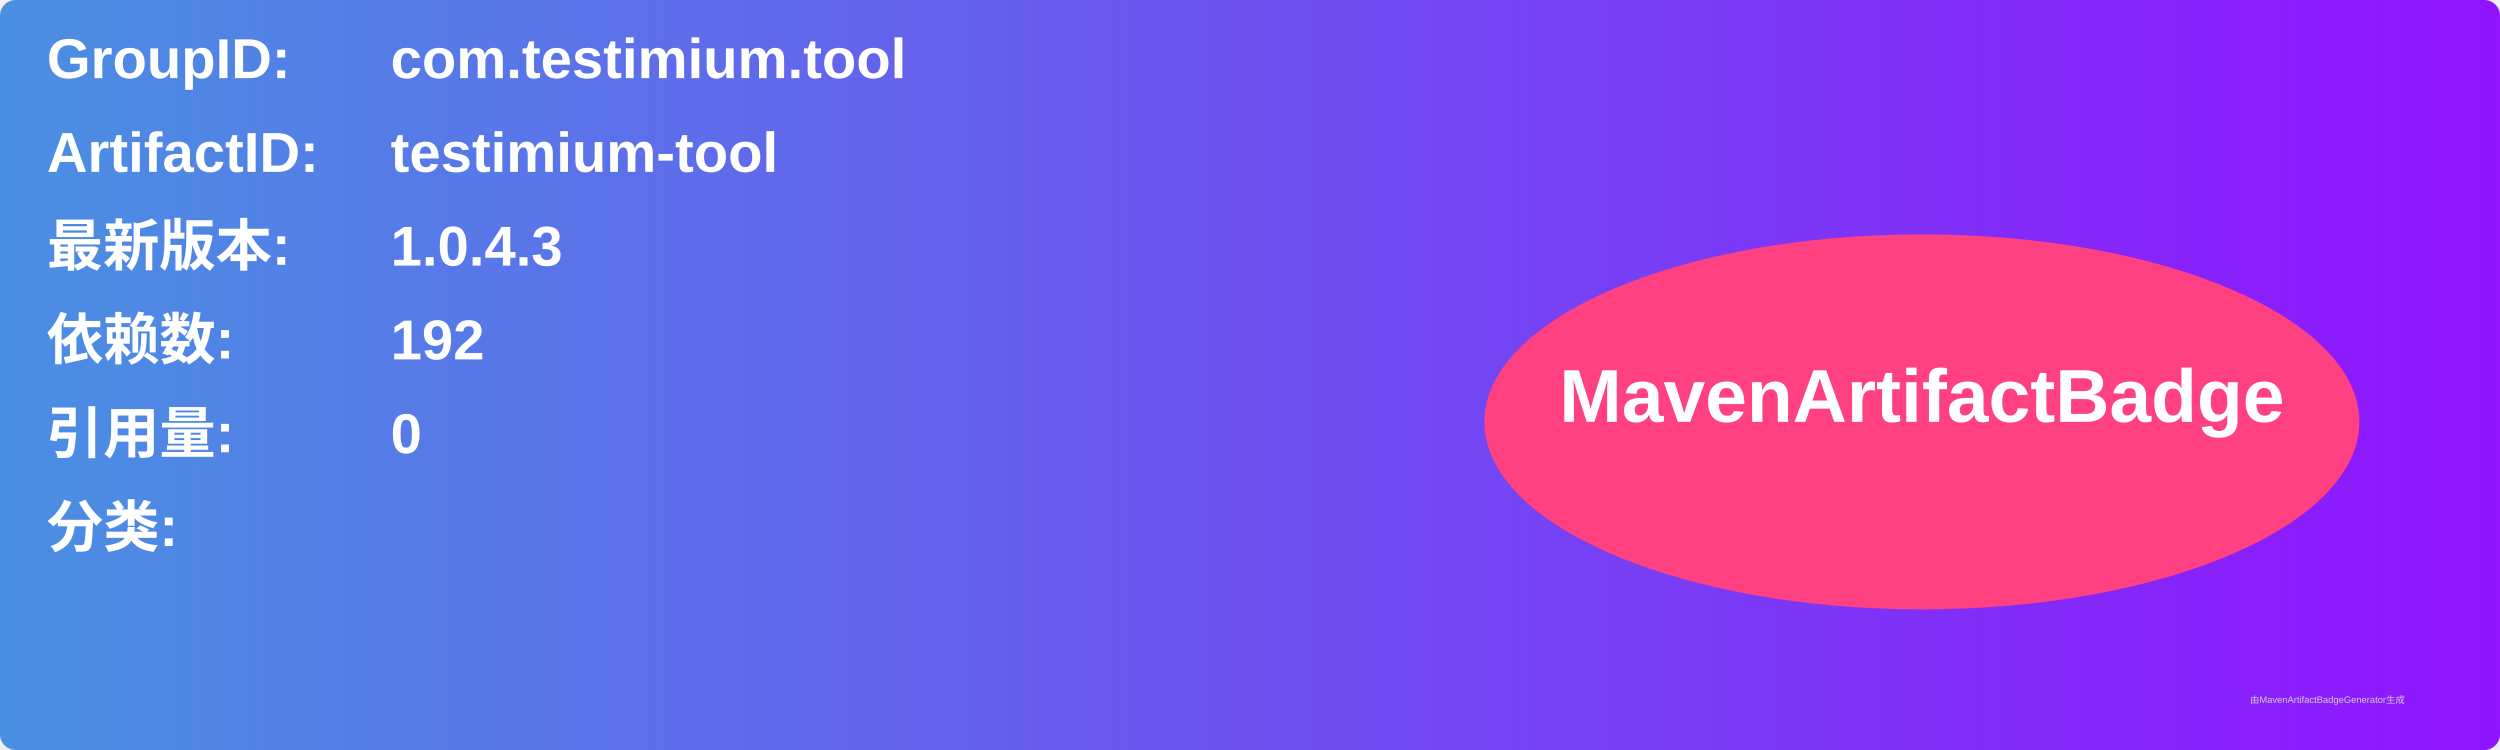
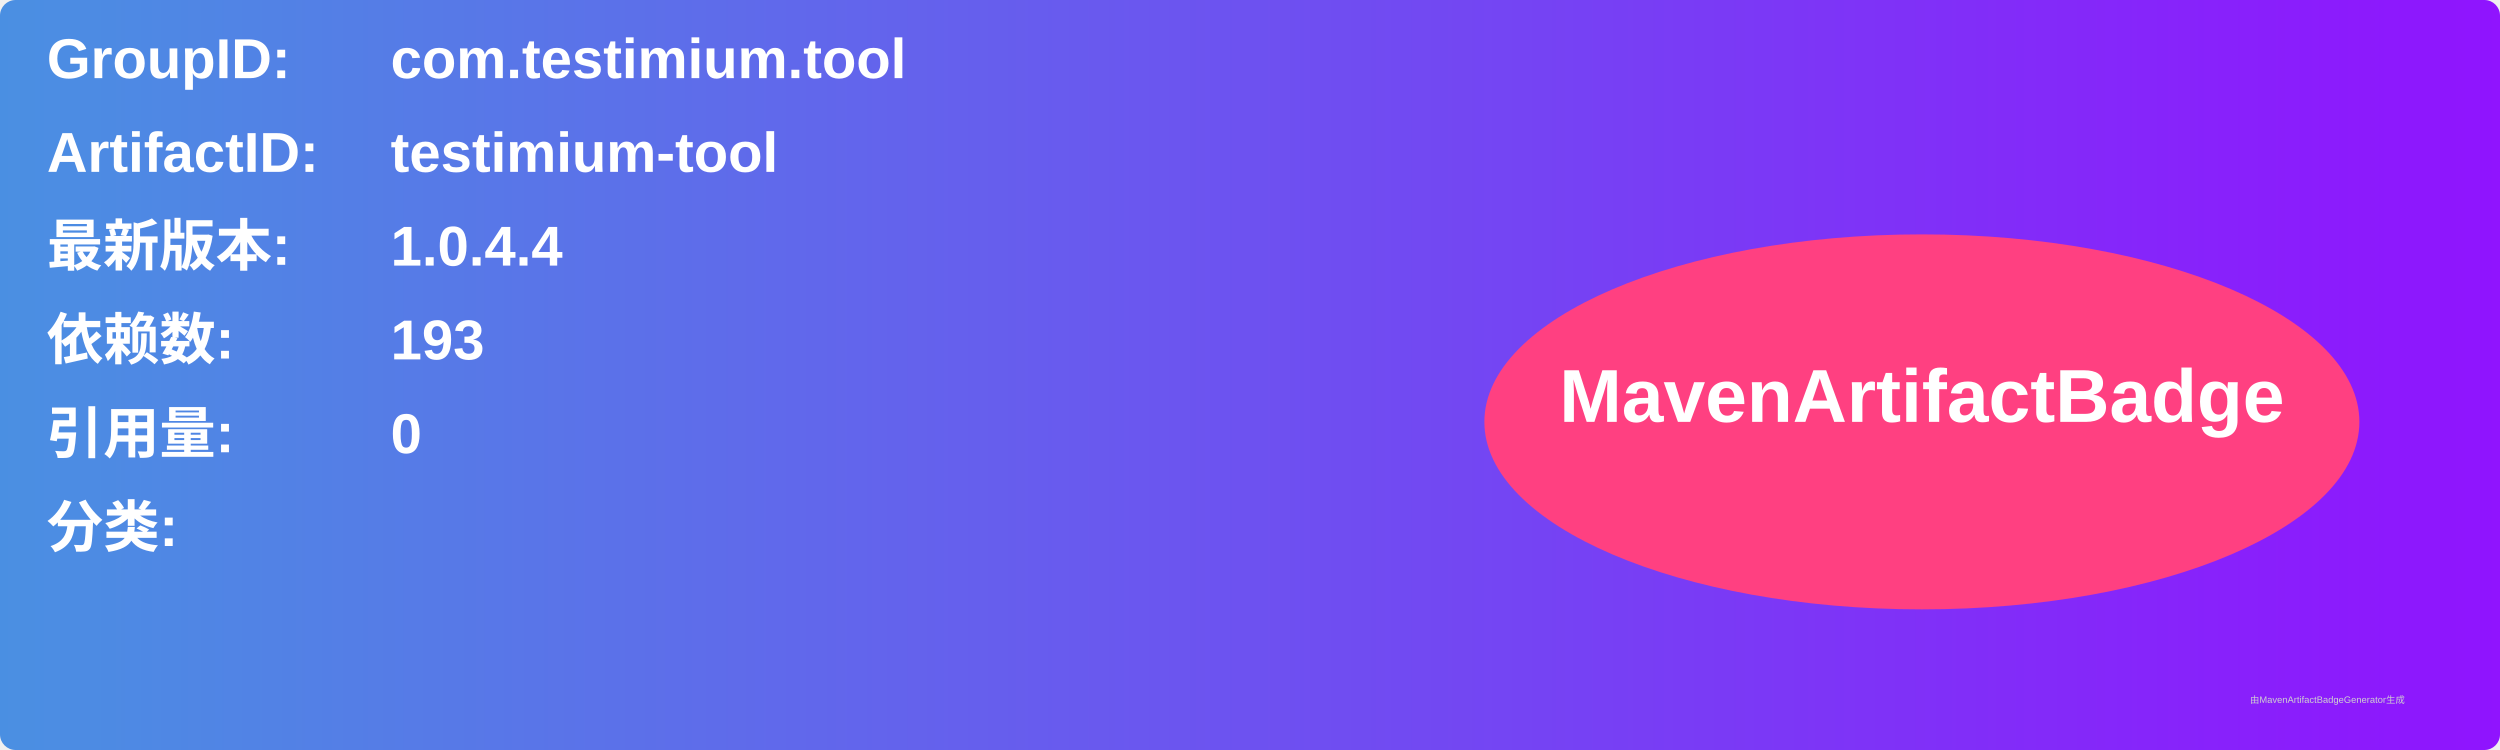
<svg xmlns="http://www.w3.org/2000/svg" width="800" height="240" viewBox="0 0 800 240">
  <linearGradient id="grad" x1="0%" y1="0%" x2="100%" y2="0%">
    <stop offset="0%" stop-color="#4a90e2" />
    <stop offset="100%" stop-color="#9013fe" />
  </linearGradient>
  <rect width="100%" height="100%" rx="5" ry="5" fill="url(#grad)" />
  <g transform="translate(15, 15)">
    <text x="0" y="10" font-family="Arial" font-size="18" fill="white" font-weight="bold" width="260">GroupID:</text>
    <text x="110" y="10" font-family="Arial" font-size="18" fill="white" font-weight="bold" width="460">com.testimium.tool</text>
    <text x="0" y="40" font-family="Arial" font-size="18" fill="white" font-weight="bold" width="260">ArtifactID:</text>
    <text x="110" y="40" font-family="Arial" font-size="18" fill="white" font-weight="bold" width="460">testimium-tool</text>
    <text x="0" y="70" font-family="Arial" font-size="18" fill="white" font-weight="bold">最新版本:</text>
    <text x="110" y="70" font-family="Arial" font-size="18" fill="white" font-weight="bold">
-       <tspan font-weight="bold">1.0.4.3</tspan>
+       <tspan font-weight="bold">1.0.4.4</tspan>
    </text>
    <text x="0" y="100" font-family="Arial" font-size="18" fill="white" font-weight="bold">依赖数: </text>
    <text x="110" y="100" font-family="Arial" font-size="18" fill="white">
-       <tspan font-weight="bold">192</tspan>
+       <tspan font-weight="bold">193</tspan>
    </text>
    <text x="0" y="130" font-family="Arial" font-size="18" fill="white" font-weight="bold">引用量: </text>
    <text x="110" y="130" font-family="Arial" font-size="18" fill="white">
      <tspan font-weight="bold">0</tspan>
    </text>
    <text x="0" y="160" font-family="Arial" font-size="18" fill="white" font-weight="bold">分类:</text>
    <text x="10" y="190" font-family="Arial" font-size="10" fill="white">
      <tspan font-weight="bold" />
    </text>
    <ellipse cx="600" cy="120" rx="140" ry="60" fill="#ff4081" />
    <text x="600" y="120" text-anchor="middle" font-family="Arial" font-size="24" fill="white" font-weight="bold">MavenArtifactBadge</text>
  </g>
  <text x="720" y="225" font-family="Arial" font-size="3" fill="#d0d0d0">由MavenArtifactBadgeGenerator生成</text>
</svg>
